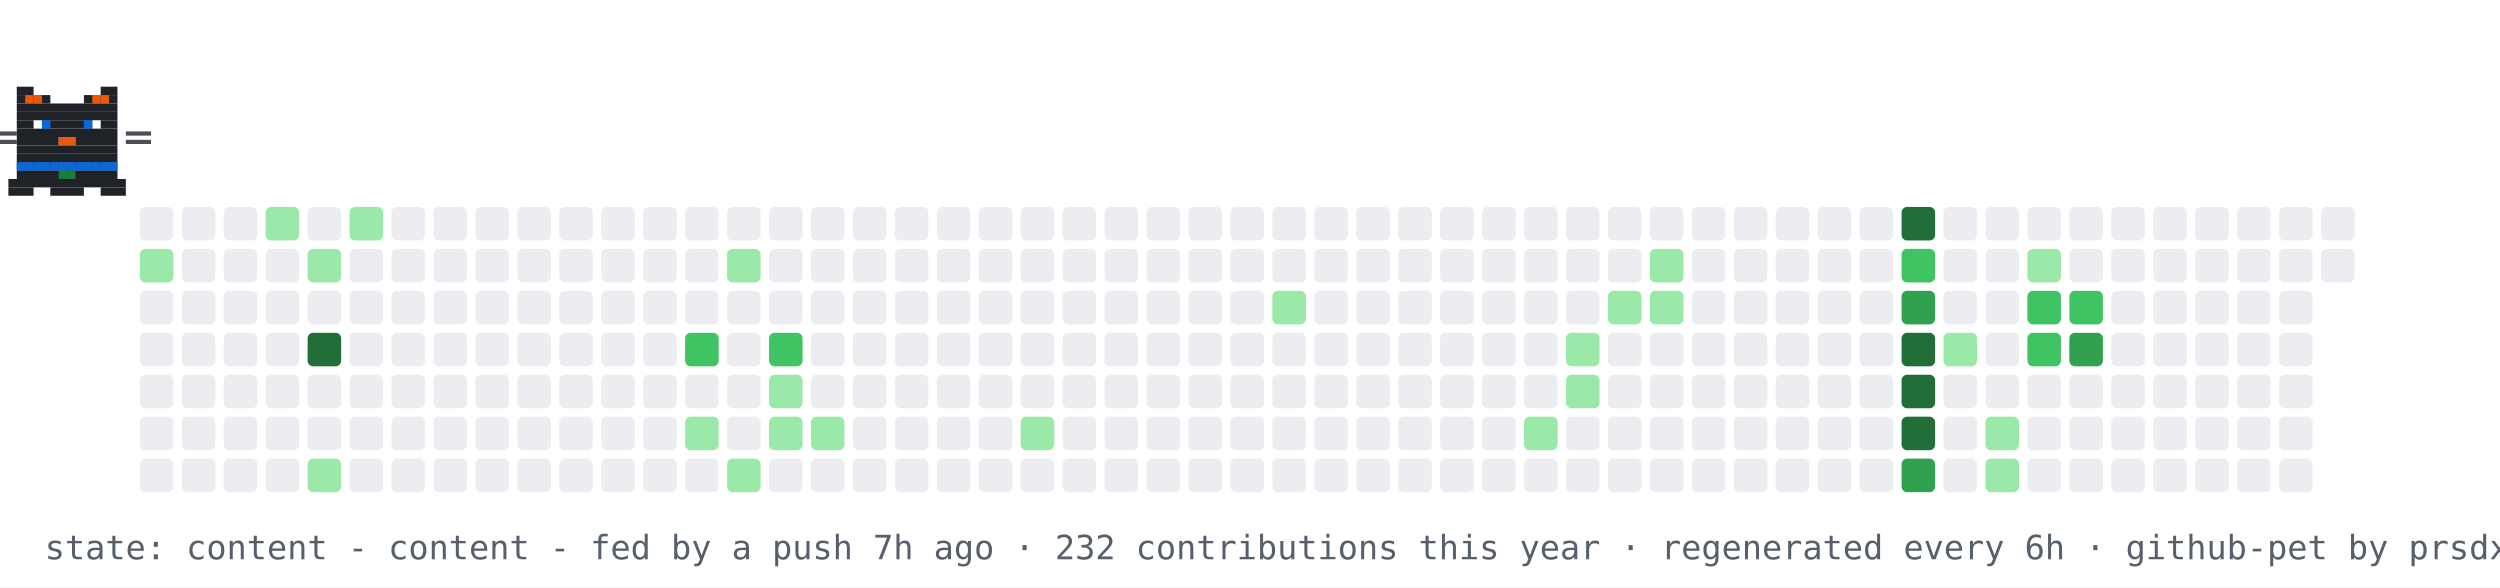
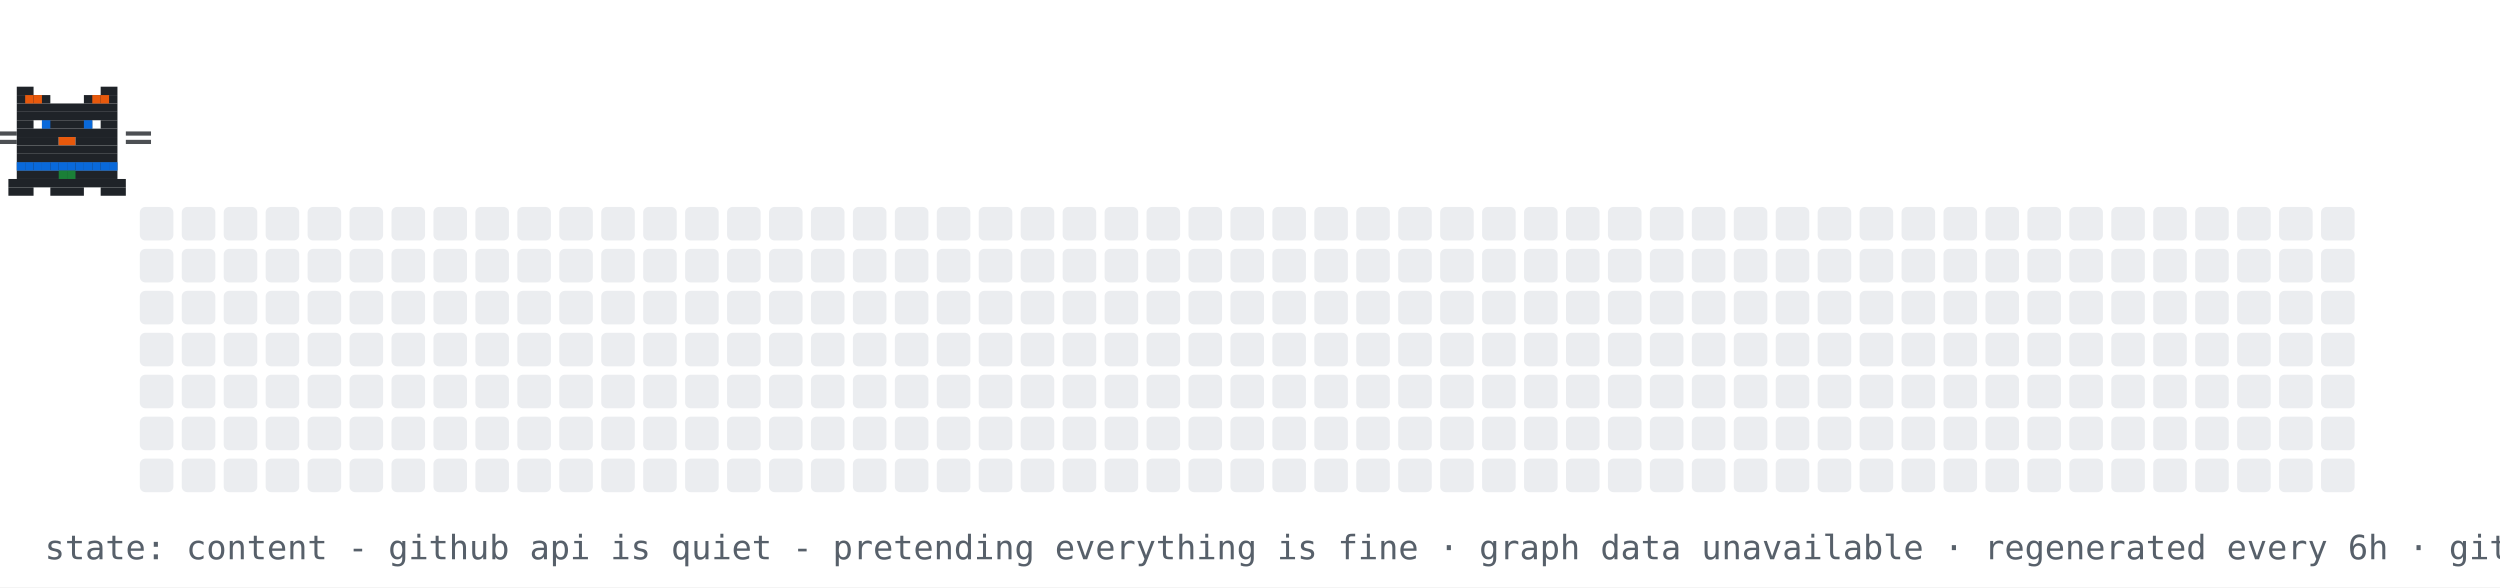
<svg xmlns="http://www.w3.org/2000/svg" width="894" height="210" viewBox="0 0 894 210" role="img" aria-label="contribution graph cat: content">
  <rect width="894" height="210" fill="#ffffff" />
  <rect x="50" y="74" width="12" height="12" rx="2" fill="#ebedf0" />
-   <rect x="50" y="89" width="12" height="12" rx="2" fill="#9be9a8" />
+   <rect x="50" y="89" width="12" height="12" rx="2" fill="#ebedf0" />
  <rect x="50" y="104" width="12" height="12" rx="2" fill="#ebedf0" />
  <rect x="50" y="119" width="12" height="12" rx="2" fill="#ebedf0" />
  <rect x="50" y="134" width="12" height="12" rx="2" fill="#ebedf0" />
  <rect x="50" y="149" width="12" height="12" rx="2" fill="#ebedf0" />
  <rect x="50" y="164" width="12" height="12" rx="2" fill="#ebedf0" />
  <rect x="65" y="74" width="12" height="12" rx="2" fill="#ebedf0" />
  <rect x="65" y="89" width="12" height="12" rx="2" fill="#ebedf0" />
  <rect x="65" y="104" width="12" height="12" rx="2" fill="#ebedf0" />
  <rect x="65" y="119" width="12" height="12" rx="2" fill="#ebedf0" />
  <rect x="65" y="134" width="12" height="12" rx="2" fill="#ebedf0" />
  <rect x="65" y="149" width="12" height="12" rx="2" fill="#ebedf0" />
  <rect x="65" y="164" width="12" height="12" rx="2" fill="#ebedf0" />
  <rect x="80" y="74" width="12" height="12" rx="2" fill="#ebedf0" />
  <rect x="80" y="89" width="12" height="12" rx="2" fill="#ebedf0" />
  <rect x="80" y="104" width="12" height="12" rx="2" fill="#ebedf0" />
  <rect x="80" y="119" width="12" height="12" rx="2" fill="#ebedf0" />
  <rect x="80" y="134" width="12" height="12" rx="2" fill="#ebedf0" />
  <rect x="80" y="149" width="12" height="12" rx="2" fill="#ebedf0" />
  <rect x="80" y="164" width="12" height="12" rx="2" fill="#ebedf0" />
-   <rect x="95" y="74" width="12" height="12" rx="2" fill="#9be9a8" />
+   <rect x="95" y="74" width="12" height="12" rx="2" fill="#ebedf0" />
  <rect x="95" y="89" width="12" height="12" rx="2" fill="#ebedf0" />
  <rect x="95" y="104" width="12" height="12" rx="2" fill="#ebedf0" />
  <rect x="95" y="119" width="12" height="12" rx="2" fill="#ebedf0" />
  <rect x="95" y="134" width="12" height="12" rx="2" fill="#ebedf0" />
  <rect x="95" y="149" width="12" height="12" rx="2" fill="#ebedf0" />
  <rect x="95" y="164" width="12" height="12" rx="2" fill="#ebedf0" />
  <rect x="110" y="74" width="12" height="12" rx="2" fill="#ebedf0" />
-   <rect x="110" y="89" width="12" height="12" rx="2" fill="#9be9a8" />
+   <rect x="110" y="89" width="12" height="12" rx="2" fill="#ebedf0" />
  <rect x="110" y="104" width="12" height="12" rx="2" fill="#ebedf0" />
-   <rect x="110" y="119" width="12" height="12" rx="2" fill="#216e39" />
+   <rect x="110" y="119" width="12" height="12" rx="2" fill="#ebedf0" />
  <rect x="110" y="134" width="12" height="12" rx="2" fill="#ebedf0" />
  <rect x="110" y="149" width="12" height="12" rx="2" fill="#ebedf0" />
-   <rect x="110" y="164" width="12" height="12" rx="2" fill="#9be9a8" />
-   <rect x="125" y="74" width="12" height="12" rx="2" fill="#9be9a8" />
+   <rect x="110" y="164" width="12" height="12" rx="2" fill="#ebedf0" />
+   <rect x="125" y="74" width="12" height="12" rx="2" fill="#ebedf0" />
  <rect x="125" y="89" width="12" height="12" rx="2" fill="#ebedf0" />
  <rect x="125" y="104" width="12" height="12" rx="2" fill="#ebedf0" />
  <rect x="125" y="119" width="12" height="12" rx="2" fill="#ebedf0" />
  <rect x="125" y="134" width="12" height="12" rx="2" fill="#ebedf0" />
  <rect x="125" y="149" width="12" height="12" rx="2" fill="#ebedf0" />
  <rect x="125" y="164" width="12" height="12" rx="2" fill="#ebedf0" />
  <rect x="140" y="74" width="12" height="12" rx="2" fill="#ebedf0" />
  <rect x="140" y="89" width="12" height="12" rx="2" fill="#ebedf0" />
  <rect x="140" y="104" width="12" height="12" rx="2" fill="#ebedf0" />
  <rect x="140" y="119" width="12" height="12" rx="2" fill="#ebedf0" />
  <rect x="140" y="134" width="12" height="12" rx="2" fill="#ebedf0" />
  <rect x="140" y="149" width="12" height="12" rx="2" fill="#ebedf0" />
  <rect x="140" y="164" width="12" height="12" rx="2" fill="#ebedf0" />
  <rect x="155" y="74" width="12" height="12" rx="2" fill="#ebedf0" />
  <rect x="155" y="89" width="12" height="12" rx="2" fill="#ebedf0" />
  <rect x="155" y="104" width="12" height="12" rx="2" fill="#ebedf0" />
  <rect x="155" y="119" width="12" height="12" rx="2" fill="#ebedf0" />
  <rect x="155" y="134" width="12" height="12" rx="2" fill="#ebedf0" />
  <rect x="155" y="149" width="12" height="12" rx="2" fill="#ebedf0" />
  <rect x="155" y="164" width="12" height="12" rx="2" fill="#ebedf0" />
  <rect x="170" y="74" width="12" height="12" rx="2" fill="#ebedf0" />
  <rect x="170" y="89" width="12" height="12" rx="2" fill="#ebedf0" />
  <rect x="170" y="104" width="12" height="12" rx="2" fill="#ebedf0" />
  <rect x="170" y="119" width="12" height="12" rx="2" fill="#ebedf0" />
  <rect x="170" y="134" width="12" height="12" rx="2" fill="#ebedf0" />
  <rect x="170" y="149" width="12" height="12" rx="2" fill="#ebedf0" />
  <rect x="170" y="164" width="12" height="12" rx="2" fill="#ebedf0" />
  <rect x="185" y="74" width="12" height="12" rx="2" fill="#ebedf0" />
  <rect x="185" y="89" width="12" height="12" rx="2" fill="#ebedf0" />
  <rect x="185" y="104" width="12" height="12" rx="2" fill="#ebedf0" />
  <rect x="185" y="119" width="12" height="12" rx="2" fill="#ebedf0" />
  <rect x="185" y="134" width="12" height="12" rx="2" fill="#ebedf0" />
  <rect x="185" y="149" width="12" height="12" rx="2" fill="#ebedf0" />
  <rect x="185" y="164" width="12" height="12" rx="2" fill="#ebedf0" />
  <rect x="200" y="74" width="12" height="12" rx="2" fill="#ebedf0" />
  <rect x="200" y="89" width="12" height="12" rx="2" fill="#ebedf0" />
  <rect x="200" y="104" width="12" height="12" rx="2" fill="#ebedf0" />
  <rect x="200" y="119" width="12" height="12" rx="2" fill="#ebedf0" />
  <rect x="200" y="134" width="12" height="12" rx="2" fill="#ebedf0" />
  <rect x="200" y="149" width="12" height="12" rx="2" fill="#ebedf0" />
  <rect x="200" y="164" width="12" height="12" rx="2" fill="#ebedf0" />
  <rect x="215" y="74" width="12" height="12" rx="2" fill="#ebedf0" />
  <rect x="215" y="89" width="12" height="12" rx="2" fill="#ebedf0" />
  <rect x="215" y="104" width="12" height="12" rx="2" fill="#ebedf0" />
  <rect x="215" y="119" width="12" height="12" rx="2" fill="#ebedf0" />
  <rect x="215" y="134" width="12" height="12" rx="2" fill="#ebedf0" />
  <rect x="215" y="149" width="12" height="12" rx="2" fill="#ebedf0" />
  <rect x="215" y="164" width="12" height="12" rx="2" fill="#ebedf0" />
  <rect x="230" y="74" width="12" height="12" rx="2" fill="#ebedf0" />
  <rect x="230" y="89" width="12" height="12" rx="2" fill="#ebedf0" />
  <rect x="230" y="104" width="12" height="12" rx="2" fill="#ebedf0" />
  <rect x="230" y="119" width="12" height="12" rx="2" fill="#ebedf0" />
  <rect x="230" y="134" width="12" height="12" rx="2" fill="#ebedf0" />
  <rect x="230" y="149" width="12" height="12" rx="2" fill="#ebedf0" />
  <rect x="230" y="164" width="12" height="12" rx="2" fill="#ebedf0" />
  <rect x="245" y="74" width="12" height="12" rx="2" fill="#ebedf0" />
  <rect x="245" y="89" width="12" height="12" rx="2" fill="#ebedf0" />
  <rect x="245" y="104" width="12" height="12" rx="2" fill="#ebedf0" />
-   <rect x="245" y="119" width="12" height="12" rx="2" fill="#40c463" />
+   <rect x="245" y="119" width="12" height="12" rx="2" fill="#ebedf0" />
  <rect x="245" y="134" width="12" height="12" rx="2" fill="#ebedf0" />
-   <rect x="245" y="149" width="12" height="12" rx="2" fill="#9be9a8" />
+   <rect x="245" y="149" width="12" height="12" rx="2" fill="#ebedf0" />
  <rect x="245" y="164" width="12" height="12" rx="2" fill="#ebedf0" />
  <rect x="260" y="74" width="12" height="12" rx="2" fill="#ebedf0" />
-   <rect x="260" y="89" width="12" height="12" rx="2" fill="#9be9a8" />
+   <rect x="260" y="89" width="12" height="12" rx="2" fill="#ebedf0" />
  <rect x="260" y="104" width="12" height="12" rx="2" fill="#ebedf0" />
  <rect x="260" y="119" width="12" height="12" rx="2" fill="#ebedf0" />
  <rect x="260" y="134" width="12" height="12" rx="2" fill="#ebedf0" />
  <rect x="260" y="149" width="12" height="12" rx="2" fill="#ebedf0" />
-   <rect x="260" y="164" width="12" height="12" rx="2" fill="#9be9a8" />
+   <rect x="260" y="164" width="12" height="12" rx="2" fill="#ebedf0" />
  <rect x="275" y="74" width="12" height="12" rx="2" fill="#ebedf0" />
  <rect x="275" y="89" width="12" height="12" rx="2" fill="#ebedf0" />
  <rect x="275" y="104" width="12" height="12" rx="2" fill="#ebedf0" />
-   <rect x="275" y="119" width="12" height="12" rx="2" fill="#40c463" />
-   <rect x="275" y="134" width="12" height="12" rx="2" fill="#9be9a8" />
-   <rect x="275" y="149" width="12" height="12" rx="2" fill="#9be9a8" />
+   <rect x="275" y="119" width="12" height="12" rx="2" fill="#ebedf0" />
+   <rect x="275" y="134" width="12" height="12" rx="2" fill="#ebedf0" />
+   <rect x="275" y="149" width="12" height="12" rx="2" fill="#ebedf0" />
  <rect x="275" y="164" width="12" height="12" rx="2" fill="#ebedf0" />
  <rect x="290" y="74" width="12" height="12" rx="2" fill="#ebedf0" />
  <rect x="290" y="89" width="12" height="12" rx="2" fill="#ebedf0" />
  <rect x="290" y="104" width="12" height="12" rx="2" fill="#ebedf0" />
  <rect x="290" y="119" width="12" height="12" rx="2" fill="#ebedf0" />
  <rect x="290" y="134" width="12" height="12" rx="2" fill="#ebedf0" />
-   <rect x="290" y="149" width="12" height="12" rx="2" fill="#9be9a8" />
+   <rect x="290" y="149" width="12" height="12" rx="2" fill="#ebedf0" />
  <rect x="290" y="164" width="12" height="12" rx="2" fill="#ebedf0" />
  <rect x="305" y="74" width="12" height="12" rx="2" fill="#ebedf0" />
  <rect x="305" y="89" width="12" height="12" rx="2" fill="#ebedf0" />
  <rect x="305" y="104" width="12" height="12" rx="2" fill="#ebedf0" />
  <rect x="305" y="119" width="12" height="12" rx="2" fill="#ebedf0" />
  <rect x="305" y="134" width="12" height="12" rx="2" fill="#ebedf0" />
  <rect x="305" y="149" width="12" height="12" rx="2" fill="#ebedf0" />
  <rect x="305" y="164" width="12" height="12" rx="2" fill="#ebedf0" />
  <rect x="320" y="74" width="12" height="12" rx="2" fill="#ebedf0" />
  <rect x="320" y="89" width="12" height="12" rx="2" fill="#ebedf0" />
  <rect x="320" y="104" width="12" height="12" rx="2" fill="#ebedf0" />
  <rect x="320" y="119" width="12" height="12" rx="2" fill="#ebedf0" />
  <rect x="320" y="134" width="12" height="12" rx="2" fill="#ebedf0" />
  <rect x="320" y="149" width="12" height="12" rx="2" fill="#ebedf0" />
  <rect x="320" y="164" width="12" height="12" rx="2" fill="#ebedf0" />
  <rect x="335" y="74" width="12" height="12" rx="2" fill="#ebedf0" />
  <rect x="335" y="89" width="12" height="12" rx="2" fill="#ebedf0" />
  <rect x="335" y="104" width="12" height="12" rx="2" fill="#ebedf0" />
  <rect x="335" y="119" width="12" height="12" rx="2" fill="#ebedf0" />
  <rect x="335" y="134" width="12" height="12" rx="2" fill="#ebedf0" />
  <rect x="335" y="149" width="12" height="12" rx="2" fill="#ebedf0" />
  <rect x="335" y="164" width="12" height="12" rx="2" fill="#ebedf0" />
  <rect x="350" y="74" width="12" height="12" rx="2" fill="#ebedf0" />
  <rect x="350" y="89" width="12" height="12" rx="2" fill="#ebedf0" />
  <rect x="350" y="104" width="12" height="12" rx="2" fill="#ebedf0" />
  <rect x="350" y="119" width="12" height="12" rx="2" fill="#ebedf0" />
  <rect x="350" y="134" width="12" height="12" rx="2" fill="#ebedf0" />
  <rect x="350" y="149" width="12" height="12" rx="2" fill="#ebedf0" />
  <rect x="350" y="164" width="12" height="12" rx="2" fill="#ebedf0" />
  <rect x="365" y="74" width="12" height="12" rx="2" fill="#ebedf0" />
  <rect x="365" y="89" width="12" height="12" rx="2" fill="#ebedf0" />
  <rect x="365" y="104" width="12" height="12" rx="2" fill="#ebedf0" />
  <rect x="365" y="119" width="12" height="12" rx="2" fill="#ebedf0" />
  <rect x="365" y="134" width="12" height="12" rx="2" fill="#ebedf0" />
-   <rect x="365" y="149" width="12" height="12" rx="2" fill="#9be9a8" />
+   <rect x="365" y="149" width="12" height="12" rx="2" fill="#ebedf0" />
  <rect x="365" y="164" width="12" height="12" rx="2" fill="#ebedf0" />
  <rect x="380" y="74" width="12" height="12" rx="2" fill="#ebedf0" />
  <rect x="380" y="89" width="12" height="12" rx="2" fill="#ebedf0" />
  <rect x="380" y="104" width="12" height="12" rx="2" fill="#ebedf0" />
  <rect x="380" y="119" width="12" height="12" rx="2" fill="#ebedf0" />
  <rect x="380" y="134" width="12" height="12" rx="2" fill="#ebedf0" />
  <rect x="380" y="149" width="12" height="12" rx="2" fill="#ebedf0" />
  <rect x="380" y="164" width="12" height="12" rx="2" fill="#ebedf0" />
  <rect x="395" y="74" width="12" height="12" rx="2" fill="#ebedf0" />
  <rect x="395" y="89" width="12" height="12" rx="2" fill="#ebedf0" />
  <rect x="395" y="104" width="12" height="12" rx="2" fill="#ebedf0" />
  <rect x="395" y="119" width="12" height="12" rx="2" fill="#ebedf0" />
  <rect x="395" y="134" width="12" height="12" rx="2" fill="#ebedf0" />
  <rect x="395" y="149" width="12" height="12" rx="2" fill="#ebedf0" />
  <rect x="395" y="164" width="12" height="12" rx="2" fill="#ebedf0" />
  <rect x="410" y="74" width="12" height="12" rx="2" fill="#ebedf0" />
  <rect x="410" y="89" width="12" height="12" rx="2" fill="#ebedf0" />
  <rect x="410" y="104" width="12" height="12" rx="2" fill="#ebedf0" />
  <rect x="410" y="119" width="12" height="12" rx="2" fill="#ebedf0" />
  <rect x="410" y="134" width="12" height="12" rx="2" fill="#ebedf0" />
  <rect x="410" y="149" width="12" height="12" rx="2" fill="#ebedf0" />
  <rect x="410" y="164" width="12" height="12" rx="2" fill="#ebedf0" />
  <rect x="425" y="74" width="12" height="12" rx="2" fill="#ebedf0" />
  <rect x="425" y="89" width="12" height="12" rx="2" fill="#ebedf0" />
  <rect x="425" y="104" width="12" height="12" rx="2" fill="#ebedf0" />
  <rect x="425" y="119" width="12" height="12" rx="2" fill="#ebedf0" />
  <rect x="425" y="134" width="12" height="12" rx="2" fill="#ebedf0" />
  <rect x="425" y="149" width="12" height="12" rx="2" fill="#ebedf0" />
  <rect x="425" y="164" width="12" height="12" rx="2" fill="#ebedf0" />
  <rect x="440" y="74" width="12" height="12" rx="2" fill="#ebedf0" />
  <rect x="440" y="89" width="12" height="12" rx="2" fill="#ebedf0" />
  <rect x="440" y="104" width="12" height="12" rx="2" fill="#ebedf0" />
  <rect x="440" y="119" width="12" height="12" rx="2" fill="#ebedf0" />
  <rect x="440" y="134" width="12" height="12" rx="2" fill="#ebedf0" />
  <rect x="440" y="149" width="12" height="12" rx="2" fill="#ebedf0" />
  <rect x="440" y="164" width="12" height="12" rx="2" fill="#ebedf0" />
  <rect x="455" y="74" width="12" height="12" rx="2" fill="#ebedf0" />
  <rect x="455" y="89" width="12" height="12" rx="2" fill="#ebedf0" />
-   <rect x="455" y="104" width="12" height="12" rx="2" fill="#9be9a8" />
+   <rect x="455" y="104" width="12" height="12" rx="2" fill="#ebedf0" />
  <rect x="455" y="119" width="12" height="12" rx="2" fill="#ebedf0" />
  <rect x="455" y="134" width="12" height="12" rx="2" fill="#ebedf0" />
  <rect x="455" y="149" width="12" height="12" rx="2" fill="#ebedf0" />
  <rect x="455" y="164" width="12" height="12" rx="2" fill="#ebedf0" />
  <rect x="470" y="74" width="12" height="12" rx="2" fill="#ebedf0" />
  <rect x="470" y="89" width="12" height="12" rx="2" fill="#ebedf0" />
  <rect x="470" y="104" width="12" height="12" rx="2" fill="#ebedf0" />
  <rect x="470" y="119" width="12" height="12" rx="2" fill="#ebedf0" />
  <rect x="470" y="134" width="12" height="12" rx="2" fill="#ebedf0" />
  <rect x="470" y="149" width="12" height="12" rx="2" fill="#ebedf0" />
  <rect x="470" y="164" width="12" height="12" rx="2" fill="#ebedf0" />
  <rect x="485" y="74" width="12" height="12" rx="2" fill="#ebedf0" />
  <rect x="485" y="89" width="12" height="12" rx="2" fill="#ebedf0" />
  <rect x="485" y="104" width="12" height="12" rx="2" fill="#ebedf0" />
  <rect x="485" y="119" width="12" height="12" rx="2" fill="#ebedf0" />
  <rect x="485" y="134" width="12" height="12" rx="2" fill="#ebedf0" />
  <rect x="485" y="149" width="12" height="12" rx="2" fill="#ebedf0" />
  <rect x="485" y="164" width="12" height="12" rx="2" fill="#ebedf0" />
  <rect x="500" y="74" width="12" height="12" rx="2" fill="#ebedf0" />
  <rect x="500" y="89" width="12" height="12" rx="2" fill="#ebedf0" />
  <rect x="500" y="104" width="12" height="12" rx="2" fill="#ebedf0" />
  <rect x="500" y="119" width="12" height="12" rx="2" fill="#ebedf0" />
  <rect x="500" y="134" width="12" height="12" rx="2" fill="#ebedf0" />
  <rect x="500" y="149" width="12" height="12" rx="2" fill="#ebedf0" />
  <rect x="500" y="164" width="12" height="12" rx="2" fill="#ebedf0" />
  <rect x="515" y="74" width="12" height="12" rx="2" fill="#ebedf0" />
  <rect x="515" y="89" width="12" height="12" rx="2" fill="#ebedf0" />
  <rect x="515" y="104" width="12" height="12" rx="2" fill="#ebedf0" />
  <rect x="515" y="119" width="12" height="12" rx="2" fill="#ebedf0" />
  <rect x="515" y="134" width="12" height="12" rx="2" fill="#ebedf0" />
  <rect x="515" y="149" width="12" height="12" rx="2" fill="#ebedf0" />
  <rect x="515" y="164" width="12" height="12" rx="2" fill="#ebedf0" />
  <rect x="530" y="74" width="12" height="12" rx="2" fill="#ebedf0" />
  <rect x="530" y="89" width="12" height="12" rx="2" fill="#ebedf0" />
  <rect x="530" y="104" width="12" height="12" rx="2" fill="#ebedf0" />
  <rect x="530" y="119" width="12" height="12" rx="2" fill="#ebedf0" />
  <rect x="530" y="134" width="12" height="12" rx="2" fill="#ebedf0" />
  <rect x="530" y="149" width="12" height="12" rx="2" fill="#ebedf0" />
  <rect x="530" y="164" width="12" height="12" rx="2" fill="#ebedf0" />
  <rect x="545" y="74" width="12" height="12" rx="2" fill="#ebedf0" />
  <rect x="545" y="89" width="12" height="12" rx="2" fill="#ebedf0" />
  <rect x="545" y="104" width="12" height="12" rx="2" fill="#ebedf0" />
  <rect x="545" y="119" width="12" height="12" rx="2" fill="#ebedf0" />
  <rect x="545" y="134" width="12" height="12" rx="2" fill="#ebedf0" />
-   <rect x="545" y="149" width="12" height="12" rx="2" fill="#9be9a8" />
+   <rect x="545" y="149" width="12" height="12" rx="2" fill="#ebedf0" />
  <rect x="545" y="164" width="12" height="12" rx="2" fill="#ebedf0" />
  <rect x="560" y="74" width="12" height="12" rx="2" fill="#ebedf0" />
  <rect x="560" y="89" width="12" height="12" rx="2" fill="#ebedf0" />
  <rect x="560" y="104" width="12" height="12" rx="2" fill="#ebedf0" />
-   <rect x="560" y="119" width="12" height="12" rx="2" fill="#9be9a8" />
-   <rect x="560" y="134" width="12" height="12" rx="2" fill="#9be9a8" />
+   <rect x="560" y="119" width="12" height="12" rx="2" fill="#ebedf0" />
+   <rect x="560" y="134" width="12" height="12" rx="2" fill="#ebedf0" />
  <rect x="560" y="149" width="12" height="12" rx="2" fill="#ebedf0" />
  <rect x="560" y="164" width="12" height="12" rx="2" fill="#ebedf0" />
  <rect x="575" y="74" width="12" height="12" rx="2" fill="#ebedf0" />
  <rect x="575" y="89" width="12" height="12" rx="2" fill="#ebedf0" />
-   <rect x="575" y="104" width="12" height="12" rx="2" fill="#9be9a8" />
+   <rect x="575" y="104" width="12" height="12" rx="2" fill="#ebedf0" />
  <rect x="575" y="119" width="12" height="12" rx="2" fill="#ebedf0" />
  <rect x="575" y="134" width="12" height="12" rx="2" fill="#ebedf0" />
  <rect x="575" y="149" width="12" height="12" rx="2" fill="#ebedf0" />
  <rect x="575" y="164" width="12" height="12" rx="2" fill="#ebedf0" />
  <rect x="590" y="74" width="12" height="12" rx="2" fill="#ebedf0" />
-   <rect x="590" y="89" width="12" height="12" rx="2" fill="#9be9a8" />
-   <rect x="590" y="104" width="12" height="12" rx="2" fill="#9be9a8" />
+   <rect x="590" y="89" width="12" height="12" rx="2" fill="#ebedf0" />
+   <rect x="590" y="104" width="12" height="12" rx="2" fill="#ebedf0" />
  <rect x="590" y="119" width="12" height="12" rx="2" fill="#ebedf0" />
  <rect x="590" y="134" width="12" height="12" rx="2" fill="#ebedf0" />
  <rect x="590" y="149" width="12" height="12" rx="2" fill="#ebedf0" />
  <rect x="590" y="164" width="12" height="12" rx="2" fill="#ebedf0" />
  <rect x="605" y="74" width="12" height="12" rx="2" fill="#ebedf0" />
  <rect x="605" y="89" width="12" height="12" rx="2" fill="#ebedf0" />
  <rect x="605" y="104" width="12" height="12" rx="2" fill="#ebedf0" />
  <rect x="605" y="119" width="12" height="12" rx="2" fill="#ebedf0" />
  <rect x="605" y="134" width="12" height="12" rx="2" fill="#ebedf0" />
  <rect x="605" y="149" width="12" height="12" rx="2" fill="#ebedf0" />
  <rect x="605" y="164" width="12" height="12" rx="2" fill="#ebedf0" />
  <rect x="620" y="74" width="12" height="12" rx="2" fill="#ebedf0" />
  <rect x="620" y="89" width="12" height="12" rx="2" fill="#ebedf0" />
  <rect x="620" y="104" width="12" height="12" rx="2" fill="#ebedf0" />
  <rect x="620" y="119" width="12" height="12" rx="2" fill="#ebedf0" />
  <rect x="620" y="134" width="12" height="12" rx="2" fill="#ebedf0" />
  <rect x="620" y="149" width="12" height="12" rx="2" fill="#ebedf0" />
  <rect x="620" y="164" width="12" height="12" rx="2" fill="#ebedf0" />
  <rect x="635" y="74" width="12" height="12" rx="2" fill="#ebedf0" />
  <rect x="635" y="89" width="12" height="12" rx="2" fill="#ebedf0" />
  <rect x="635" y="104" width="12" height="12" rx="2" fill="#ebedf0" />
  <rect x="635" y="119" width="12" height="12" rx="2" fill="#ebedf0" />
  <rect x="635" y="134" width="12" height="12" rx="2" fill="#ebedf0" />
  <rect x="635" y="149" width="12" height="12" rx="2" fill="#ebedf0" />
  <rect x="635" y="164" width="12" height="12" rx="2" fill="#ebedf0" />
  <rect x="650" y="74" width="12" height="12" rx="2" fill="#ebedf0" />
  <rect x="650" y="89" width="12" height="12" rx="2" fill="#ebedf0" />
  <rect x="650" y="104" width="12" height="12" rx="2" fill="#ebedf0" />
  <rect x="650" y="119" width="12" height="12" rx="2" fill="#ebedf0" />
  <rect x="650" y="134" width="12" height="12" rx="2" fill="#ebedf0" />
  <rect x="650" y="149" width="12" height="12" rx="2" fill="#ebedf0" />
  <rect x="650" y="164" width="12" height="12" rx="2" fill="#ebedf0" />
  <rect x="665" y="74" width="12" height="12" rx="2" fill="#ebedf0" />
  <rect x="665" y="89" width="12" height="12" rx="2" fill="#ebedf0" />
  <rect x="665" y="104" width="12" height="12" rx="2" fill="#ebedf0" />
  <rect x="665" y="119" width="12" height="12" rx="2" fill="#ebedf0" />
  <rect x="665" y="134" width="12" height="12" rx="2" fill="#ebedf0" />
  <rect x="665" y="149" width="12" height="12" rx="2" fill="#ebedf0" />
  <rect x="665" y="164" width="12" height="12" rx="2" fill="#ebedf0" />
-   <rect x="680" y="74" width="12" height="12" rx="2" fill="#216e39" />
-   <rect x="680" y="89" width="12" height="12" rx="2" fill="#40c463" />
-   <rect x="680" y="104" width="12" height="12" rx="2" fill="#30a14e" />
-   <rect x="680" y="119" width="12" height="12" rx="2" fill="#216e39" />
-   <rect x="680" y="134" width="12" height="12" rx="2" fill="#216e39" />
-   <rect x="680" y="149" width="12" height="12" rx="2" fill="#216e39" />
-   <rect x="680" y="164" width="12" height="12" rx="2" fill="#30a14e" />
+   <rect x="680" y="74" width="12" height="12" rx="2" fill="#ebedf0" />
+   <rect x="680" y="89" width="12" height="12" rx="2" fill="#ebedf0" />
+   <rect x="680" y="104" width="12" height="12" rx="2" fill="#ebedf0" />
+   <rect x="680" y="119" width="12" height="12" rx="2" fill="#ebedf0" />
+   <rect x="680" y="134" width="12" height="12" rx="2" fill="#ebedf0" />
+   <rect x="680" y="149" width="12" height="12" rx="2" fill="#ebedf0" />
+   <rect x="680" y="164" width="12" height="12" rx="2" fill="#ebedf0" />
  <rect x="695" y="74" width="12" height="12" rx="2" fill="#ebedf0" />
  <rect x="695" y="89" width="12" height="12" rx="2" fill="#ebedf0" />
  <rect x="695" y="104" width="12" height="12" rx="2" fill="#ebedf0" />
-   <rect x="695" y="119" width="12" height="12" rx="2" fill="#9be9a8" />
+   <rect x="695" y="119" width="12" height="12" rx="2" fill="#ebedf0" />
  <rect x="695" y="134" width="12" height="12" rx="2" fill="#ebedf0" />
  <rect x="695" y="149" width="12" height="12" rx="2" fill="#ebedf0" />
  <rect x="695" y="164" width="12" height="12" rx="2" fill="#ebedf0" />
  <rect x="710" y="74" width="12" height="12" rx="2" fill="#ebedf0" />
  <rect x="710" y="89" width="12" height="12" rx="2" fill="#ebedf0" />
  <rect x="710" y="104" width="12" height="12" rx="2" fill="#ebedf0" />
  <rect x="710" y="119" width="12" height="12" rx="2" fill="#ebedf0" />
  <rect x="710" y="134" width="12" height="12" rx="2" fill="#ebedf0" />
-   <rect x="710" y="149" width="12" height="12" rx="2" fill="#9be9a8" />
-   <rect x="710" y="164" width="12" height="12" rx="2" fill="#9be9a8" />
+   <rect x="710" y="149" width="12" height="12" rx="2" fill="#ebedf0" />
+   <rect x="710" y="164" width="12" height="12" rx="2" fill="#ebedf0" />
  <rect x="725" y="74" width="12" height="12" rx="2" fill="#ebedf0" />
-   <rect x="725" y="89" width="12" height="12" rx="2" fill="#9be9a8" />
-   <rect x="725" y="104" width="12" height="12" rx="2" fill="#40c463" />
-   <rect x="725" y="119" width="12" height="12" rx="2" fill="#40c463" />
+   <rect x="725" y="89" width="12" height="12" rx="2" fill="#ebedf0" />
+   <rect x="725" y="104" width="12" height="12" rx="2" fill="#ebedf0" />
+   <rect x="725" y="119" width="12" height="12" rx="2" fill="#ebedf0" />
  <rect x="725" y="134" width="12" height="12" rx="2" fill="#ebedf0" />
  <rect x="725" y="149" width="12" height="12" rx="2" fill="#ebedf0" />
  <rect x="725" y="164" width="12" height="12" rx="2" fill="#ebedf0" />
  <rect x="740" y="74" width="12" height="12" rx="2" fill="#ebedf0" />
  <rect x="740" y="89" width="12" height="12" rx="2" fill="#ebedf0" />
-   <rect x="740" y="104" width="12" height="12" rx="2" fill="#40c463" />
-   <rect x="740" y="119" width="12" height="12" rx="2" fill="#30a14e" />
+   <rect x="740" y="104" width="12" height="12" rx="2" fill="#ebedf0" />
+   <rect x="740" y="119" width="12" height="12" rx="2" fill="#ebedf0" />
  <rect x="740" y="134" width="12" height="12" rx="2" fill="#ebedf0" />
  <rect x="740" y="149" width="12" height="12" rx="2" fill="#ebedf0" />
  <rect x="740" y="164" width="12" height="12" rx="2" fill="#ebedf0" />
  <rect x="755" y="74" width="12" height="12" rx="2" fill="#ebedf0" />
  <rect x="755" y="89" width="12" height="12" rx="2" fill="#ebedf0" />
  <rect x="755" y="104" width="12" height="12" rx="2" fill="#ebedf0" />
  <rect x="755" y="119" width="12" height="12" rx="2" fill="#ebedf0" />
  <rect x="755" y="134" width="12" height="12" rx="2" fill="#ebedf0" />
  <rect x="755" y="149" width="12" height="12" rx="2" fill="#ebedf0" />
  <rect x="755" y="164" width="12" height="12" rx="2" fill="#ebedf0" />
  <rect x="770" y="74" width="12" height="12" rx="2" fill="#ebedf0" />
  <rect x="770" y="89" width="12" height="12" rx="2" fill="#ebedf0" />
  <rect x="770" y="104" width="12" height="12" rx="2" fill="#ebedf0" />
  <rect x="770" y="119" width="12" height="12" rx="2" fill="#ebedf0" />
  <rect x="770" y="134" width="12" height="12" rx="2" fill="#ebedf0" />
  <rect x="770" y="149" width="12" height="12" rx="2" fill="#ebedf0" />
  <rect x="770" y="164" width="12" height="12" rx="2" fill="#ebedf0" />
  <rect x="785" y="74" width="12" height="12" rx="2" fill="#ebedf0" />
  <rect x="785" y="89" width="12" height="12" rx="2" fill="#ebedf0" />
  <rect x="785" y="104" width="12" height="12" rx="2" fill="#ebedf0" />
  <rect x="785" y="119" width="12" height="12" rx="2" fill="#ebedf0" />
  <rect x="785" y="134" width="12" height="12" rx="2" fill="#ebedf0" />
  <rect x="785" y="149" width="12" height="12" rx="2" fill="#ebedf0" />
  <rect x="785" y="164" width="12" height="12" rx="2" fill="#ebedf0" />
  <rect x="800" y="74" width="12" height="12" rx="2" fill="#ebedf0" />
  <rect x="800" y="89" width="12" height="12" rx="2" fill="#ebedf0" />
  <rect x="800" y="104" width="12" height="12" rx="2" fill="#ebedf0" />
  <rect x="800" y="119" width="12" height="12" rx="2" fill="#ebedf0" />
  <rect x="800" y="134" width="12" height="12" rx="2" fill="#ebedf0" />
  <rect x="800" y="149" width="12" height="12" rx="2" fill="#ebedf0" />
  <rect x="800" y="164" width="12" height="12" rx="2" fill="#ebedf0" />
  <rect x="815" y="74" width="12" height="12" rx="2" fill="#ebedf0" />
  <rect x="815" y="89" width="12" height="12" rx="2" fill="#ebedf0" />
  <rect x="815" y="104" width="12" height="12" rx="2" fill="#ebedf0" />
  <rect x="815" y="119" width="12" height="12" rx="2" fill="#ebedf0" />
  <rect x="815" y="134" width="12" height="12" rx="2" fill="#ebedf0" />
  <rect x="815" y="149" width="12" height="12" rx="2" fill="#ebedf0" />
  <rect x="815" y="164" width="12" height="12" rx="2" fill="#ebedf0" />
  <rect x="830" y="74" width="12" height="12" rx="2" fill="#ebedf0" />
  <rect x="830" y="89" width="12" height="12" rx="2" fill="#ebedf0" />
+   <rect x="830" y="104" width="12" height="12" rx="2" fill="#ebedf0" />
+   <rect x="830" y="119" width="12" height="12" rx="2" fill="#ebedf0" />
+   <rect x="830" y="134" width="12" height="12" rx="2" fill="#ebedf0" />
+   <rect x="830" y="149" width="12" height="12" rx="2" fill="#ebedf0" />
+   <rect x="830" y="164" width="12" height="12" rx="2" fill="#ebedf0" />
  <g>
    <animateTransform attributeName="transform" type="translate" values="50 0;791 0;791 0;50 0;50 0" keyTimes="0;0.45;0.5;0.95;1" dur="30s" repeatCount="indefinite" />
    <g>
      <animateTransform attributeName="transform" type="translate" values="0 0;0 -4;0 0" keyTimes="0;0.5;1" dur="0.9s" repeatCount="indefinite" />
      <rect x="6" y="31" width="6" height="3" fill="#1f2328" />
      <rect x="36" y="31" width="6" height="3" fill="#1f2328" />
      <rect x="6" y="34" width="12" height="3" fill="#1f2328" />
      <rect x="30" y="34" width="12" height="3" fill="#1f2328" />
      <rect x="6" y="37" width="36" height="3" fill="#1f2328" />
      <rect x="6" y="40" width="36" height="3" fill="#1f2328" />
      <rect x="6" y="43" width="6" height="3" fill="#1f2328" />
      <rect x="15" y="43" width="18" height="3" fill="#1f2328" />
      <rect x="36" y="43" width="6" height="3" fill="#1f2328" />
      <rect x="6" y="46" width="36" height="3" fill="#1f2328" />
      <rect x="6" y="49" width="15" height="3" fill="#1f2328" />
      <rect x="21" y="49" width="6" height="3" fill="#e8590c" />
      <rect x="27" y="49" width="15" height="3" fill="#1f2328" />
      <rect x="6" y="52" width="36" height="3" fill="#1f2328" />
      <rect x="6" y="55" width="36" height="3" fill="#1f2328" />
      <rect x="6" y="58" width="36" height="3" fill="#1f2328" />
      <rect x="6" y="61" width="36" height="3" fill="#1f2328" />
      <rect x="3" y="64" width="42" height="3" fill="#1f2328" />
      <rect x="3" y="67" width="9" height="3" fill="#1f2328" />
      <rect x="18" y="67" width="12" height="3" fill="#1f2328" />
      <rect x="36" y="67" width="9" height="3" fill="#1f2328" />
      <rect x="9" y="34" width="3" height="3" fill="#e8590c" />
      <rect x="12" y="34" width="3" height="3" fill="#e8590c" />
      <rect x="33" y="34" width="3" height="3" fill="#e8590c" />
      <rect x="36" y="34" width="3" height="3" fill="#e8590c" />
      <rect x="6" y="58" width="3" height="3" fill="#0969da" />
      <rect x="9" y="58" width="3" height="3" fill="#0969da" />
      <rect x="12" y="58" width="3" height="3" fill="#0969da" />
      <rect x="15" y="58" width="3" height="3" fill="#0969da" />
      <rect x="18" y="58" width="3" height="3" fill="#0969da" />
      <rect x="21" y="58" width="3" height="3" fill="#0969da" />
      <rect x="24" y="58" width="3" height="3" fill="#0969da" />
      <rect x="27" y="58" width="3" height="3" fill="#0969da" />
      <rect x="30" y="58" width="3" height="3" fill="#0969da" />
      <rect x="33" y="58" width="3" height="3" fill="#0969da" />
      <rect x="36" y="58" width="3" height="3" fill="#0969da" />
      <rect x="39" y="58" width="3" height="3" fill="#0969da" />
      <rect x="21" y="61" width="3" height="3" fill="#1a7f37" />
      <rect x="24" y="61" width="3" height="3" fill="#1a7f37" />
      <rect x="-3" y="47" width="9" height="1.5" fill="#1f2328" opacity="0.8" />
      <rect x="-3" y="50" width="9" height="1.5" fill="#1f2328" opacity="0.8" />
      <rect x="45" y="47" width="9" height="1.5" fill="#1f2328" opacity="0.8" />
      <rect x="45" y="50" width="9" height="1.5" fill="#1f2328" opacity="0.8" />
      <g>
        <animate attributeName="opacity" values="1;0;1" keyTimes="0;0.96;1" calcMode="discrete" dur="4s" repeatCount="indefinite" />
        <rect x="15" y="43" width="3" height="3" fill="#0969da" />
        <rect x="30" y="43" width="3" height="3" fill="#0969da" />
      </g>
      <g opacity="0">
        <animate attributeName="opacity" values="0;1;0" keyTimes="0;0.96;1" calcMode="discrete" dur="4s" repeatCount="indefinite" />
        <rect x="15" y="43" width="6" height="3" fill="#ffffff" />
        <rect x="30" y="43" width="6" height="3" fill="#ffffff" />
      </g>
      <g opacity="0">
        <animateTransform attributeName="transform" type="translate" values="0 0;4 -12" dur="2.4s" begin="0.6s" repeatCount="indefinite" />
        <animate attributeName="opacity" values="0;1;1;0" keyTimes="0;0.2;0.7;1" dur="2.4s" begin="0.6s" repeatCount="indefinite" />
        <rect x="26" y="16" width="2" height="2" fill="#cf222e" />
        <rect x="30" y="16" width="2" height="2" fill="#cf222e" />
        <rect x="24" y="18" width="10" height="2" fill="#cf222e" />
        <rect x="24" y="20" width="10" height="2" fill="#cf222e" />
        <rect x="26" y="22" width="6" height="2" fill="#cf222e" />
        <rect x="28" y="24" width="2" height="2" fill="#cf222e" />
      </g>
      <g opacity="0">
        <animateTransform attributeName="transform" type="translate" values="0 0;4 -12" dur="2.4s" begin="2.1s" repeatCount="indefinite" />
        <animate attributeName="opacity" values="0;1;1;0" keyTimes="0;0.2;0.7;1" dur="2.4s" begin="2.1s" repeatCount="indefinite" />
        <rect x="35" y="16" width="2" height="2" fill="#cf222e" />
        <rect x="39" y="16" width="2" height="2" fill="#cf222e" />
        <rect x="33" y="18" width="10" height="2" fill="#cf222e" />
        <rect x="33" y="20" width="10" height="2" fill="#cf222e" />
        <rect x="35" y="22" width="6" height="2" fill="#cf222e" />
        <rect x="37" y="24" width="2" height="2" fill="#cf222e" />
      </g>
    </g>
  </g>
-   <text x="16" y="200" font-family="monospace" font-size="12" fill="#57606a">state: content - content - fed by a push 7h ago · 232 contributions this year · regenerated every 6h · github-pet by prsdx</text>
+   <text x="16" y="200" font-family="monospace" font-size="12" fill="#57606a">state: content - github api is quiet - pretending everything is fine · graph data unavailable · regenerated every 6h · github-pet by prsdx</text>
</svg>
